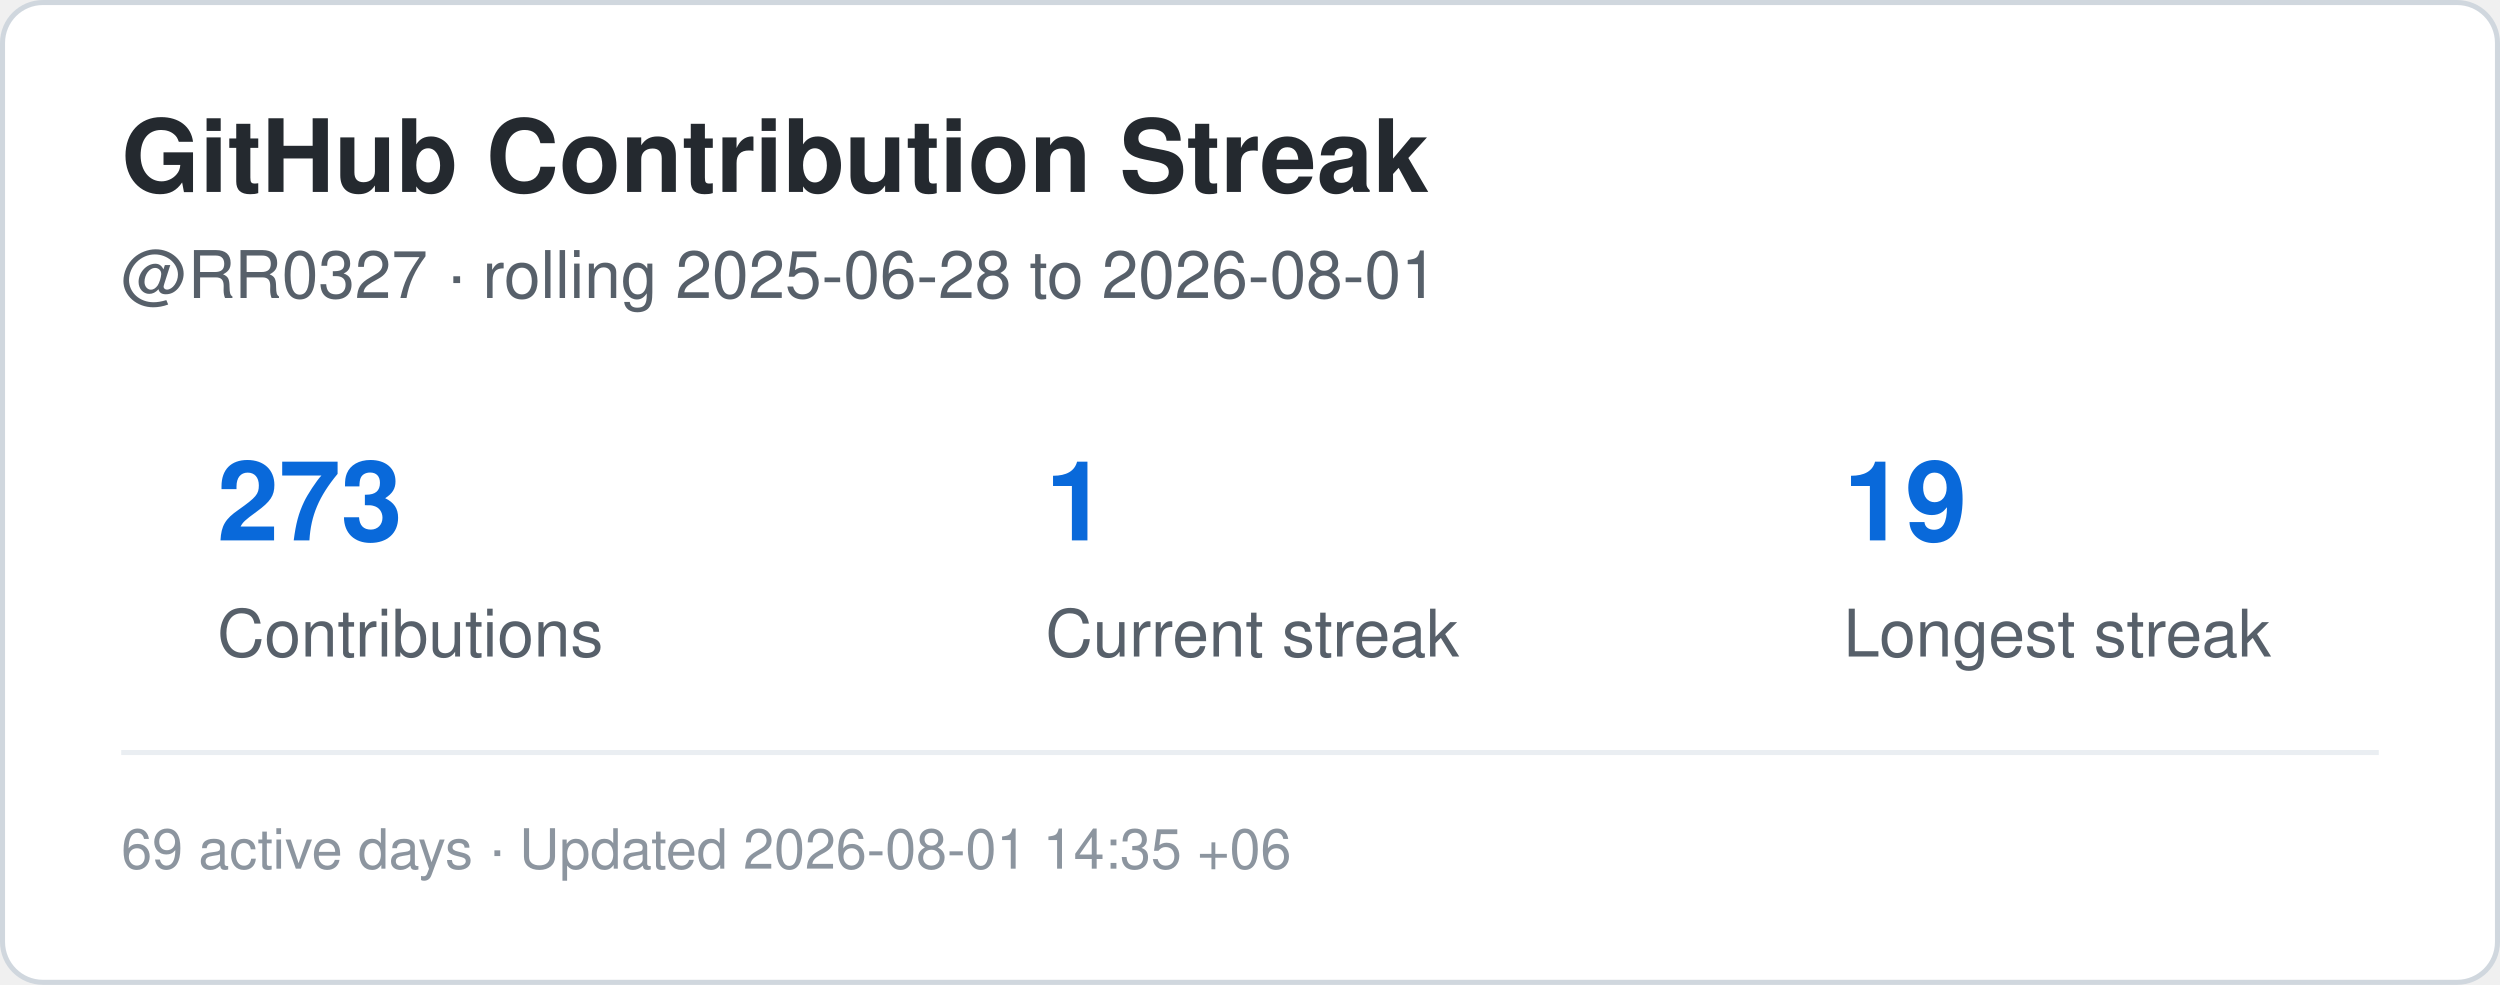
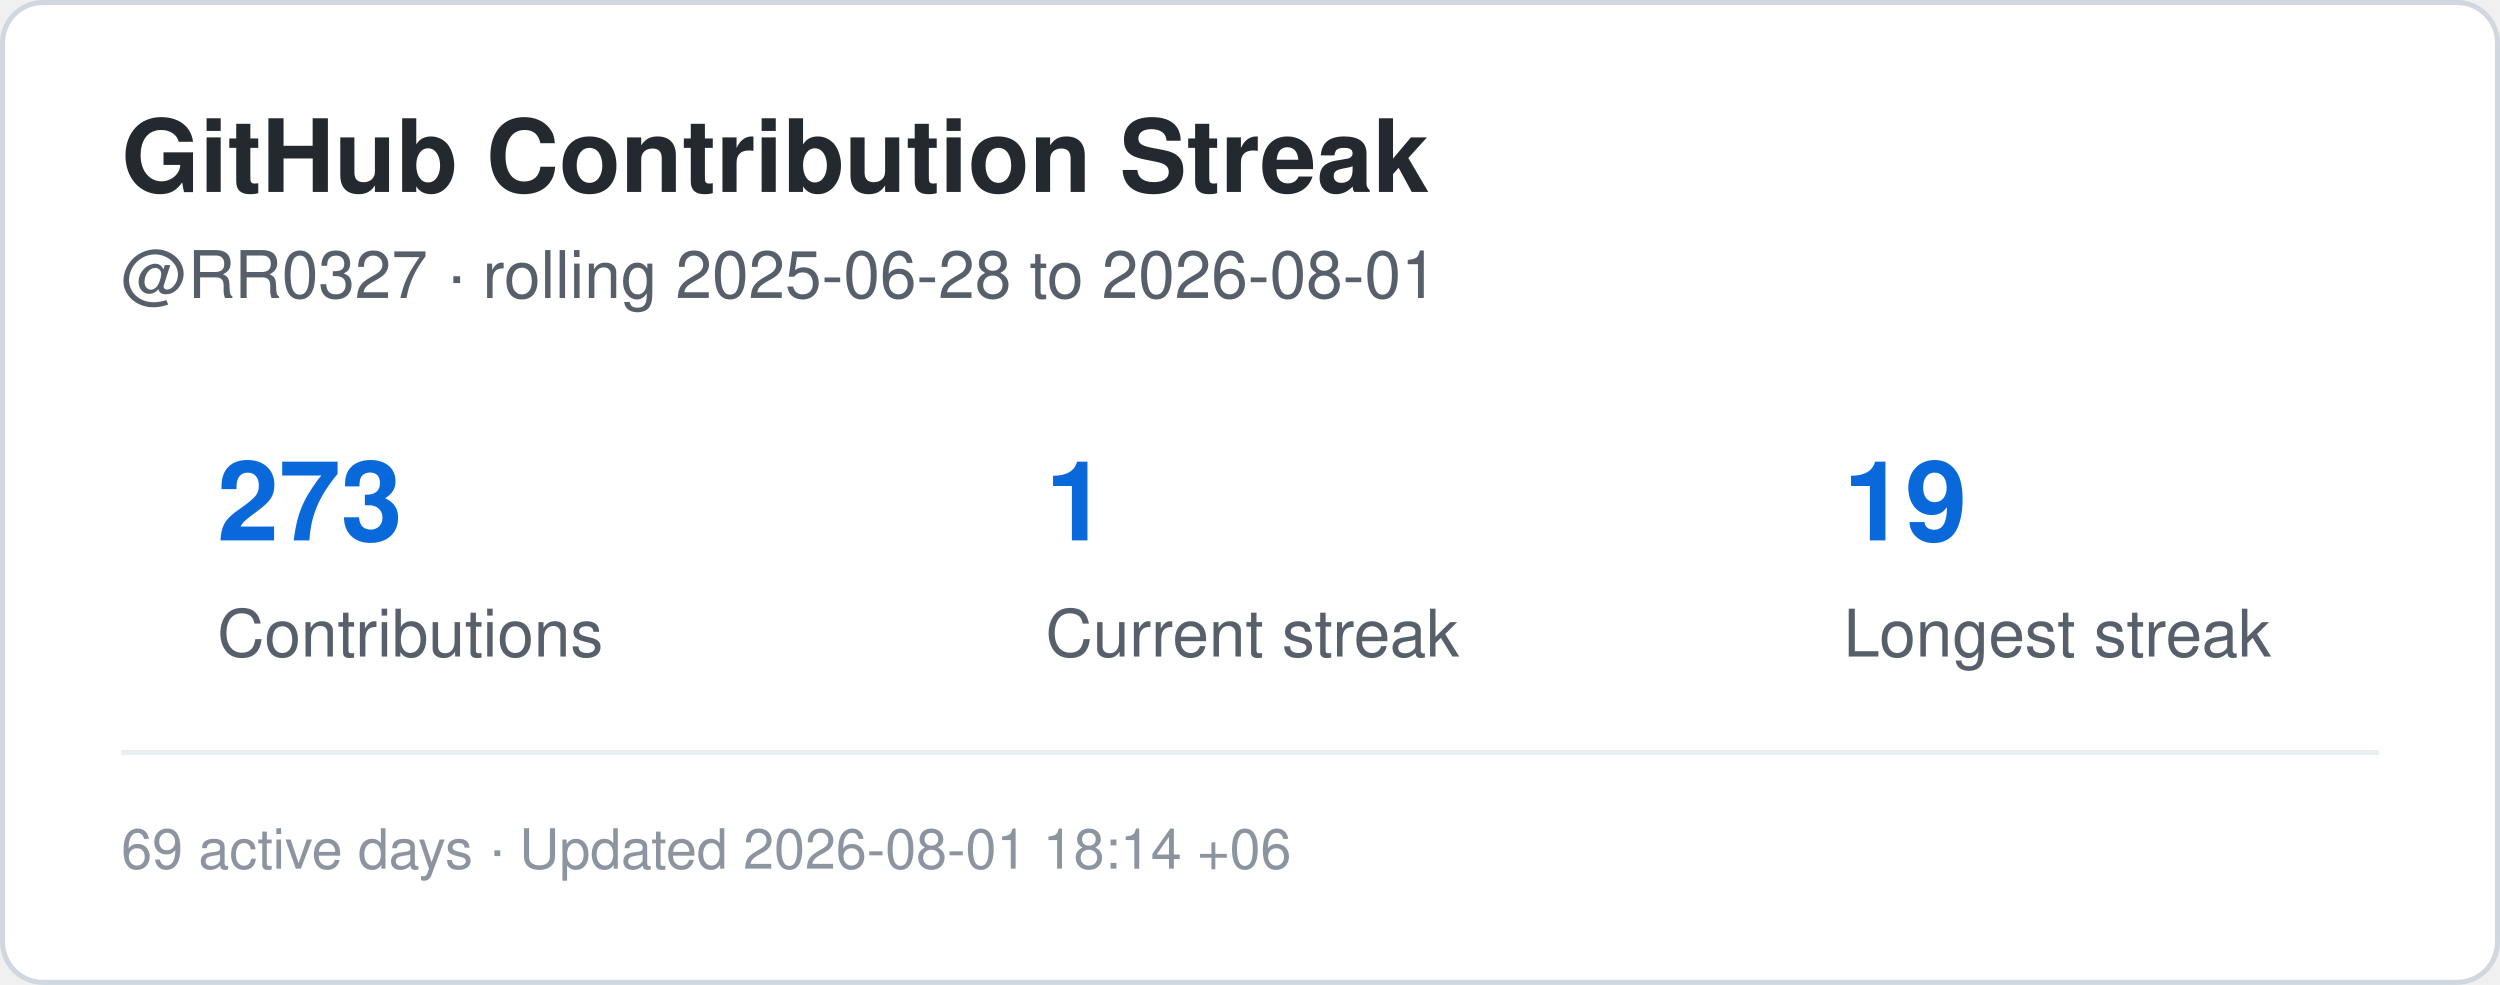
<svg xmlns="http://www.w3.org/2000/svg" width="495" height="195" viewBox="0 0 495 195" role="img" aria-label="Contribution streak for RR0327">
  <rect x="0.5" y="0.5" width="494" height="194" rx="8" fill="#ffffff" stroke="#d0d7de" />
  <style>
    .title {
      font: 700 20px -apple-system,BlinkMacSystemFont,"Segoe UI",Helvetica,Arial,sans-serif;
      fill: #24292f;
    }
    .label {
      font: 500 13px -apple-system,BlinkMacSystemFont,"Segoe UI",Helvetica,Arial,sans-serif;
      fill: #57606a;
    }
    .value {
      font: 700 22px -apple-system,BlinkMacSystemFont,"Segoe UI",Helvetica,Arial,sans-serif;
      fill: #0969da;
    }
    .small {
      font: 400 11px -apple-system,BlinkMacSystemFont,"Segoe UI",Helvetica,Arial,sans-serif;
      fill: #8c959f;
    }
  </style>
  <text x="24" y="38" class="title">GitHub Contribution Streak</text>
  <text x="24" y="59" class="label">
    @RR0327 · rolling 2025-06-28 to 2026-08-01
  </text>
  <text x="43" y="107" class="value">273</text>
  <text x="43" y="130" class="label">Contributions</text>
  <text x="207" y="107" class="value">1</text>
  <text x="207" y="130" class="label">Current streak</text>
  <text x="365" y="107" class="value">19</text>
  <text x="365" y="130" class="label">Longest streak</text>
  <line x1="24" y1="149" x2="471" y2="149" stroke="#eaeef2" />
  <text x="24" y="172" class="small">
-     69 active days · Updated 2026-08-01 14:35 +06
+     69 active days · Updated 2026-08-01 18:14 +06
  </text>
</svg>
